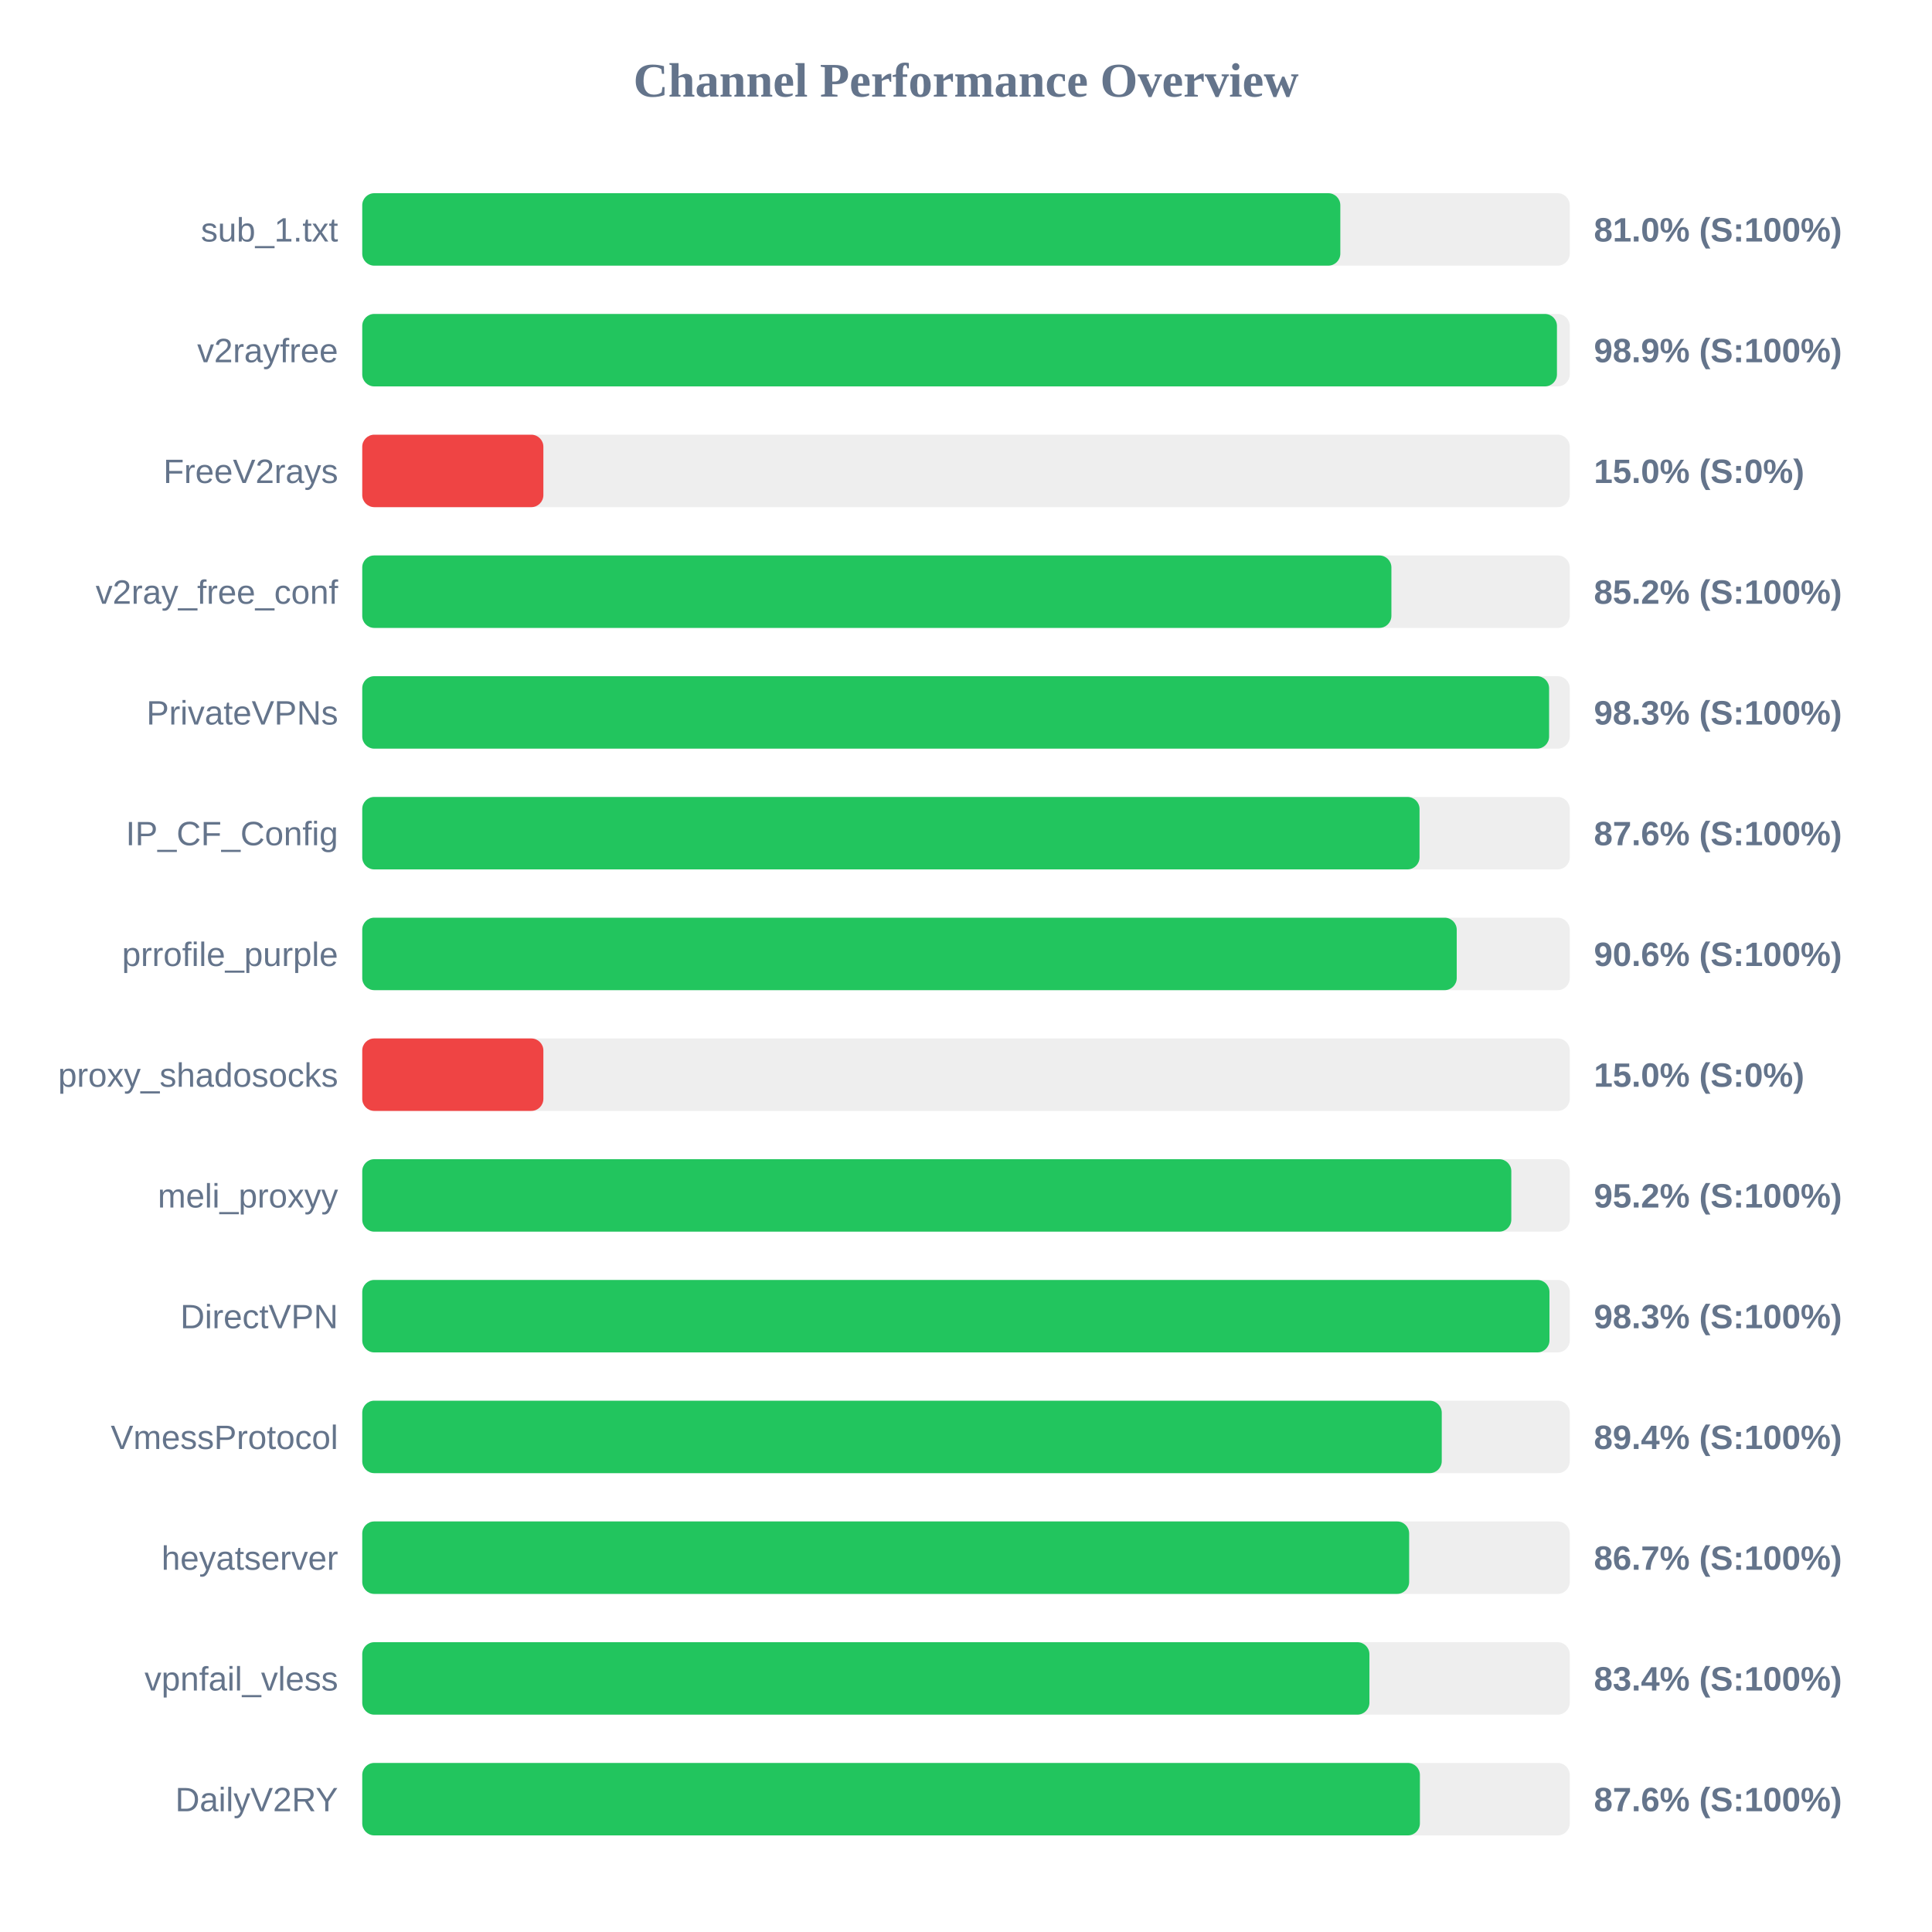
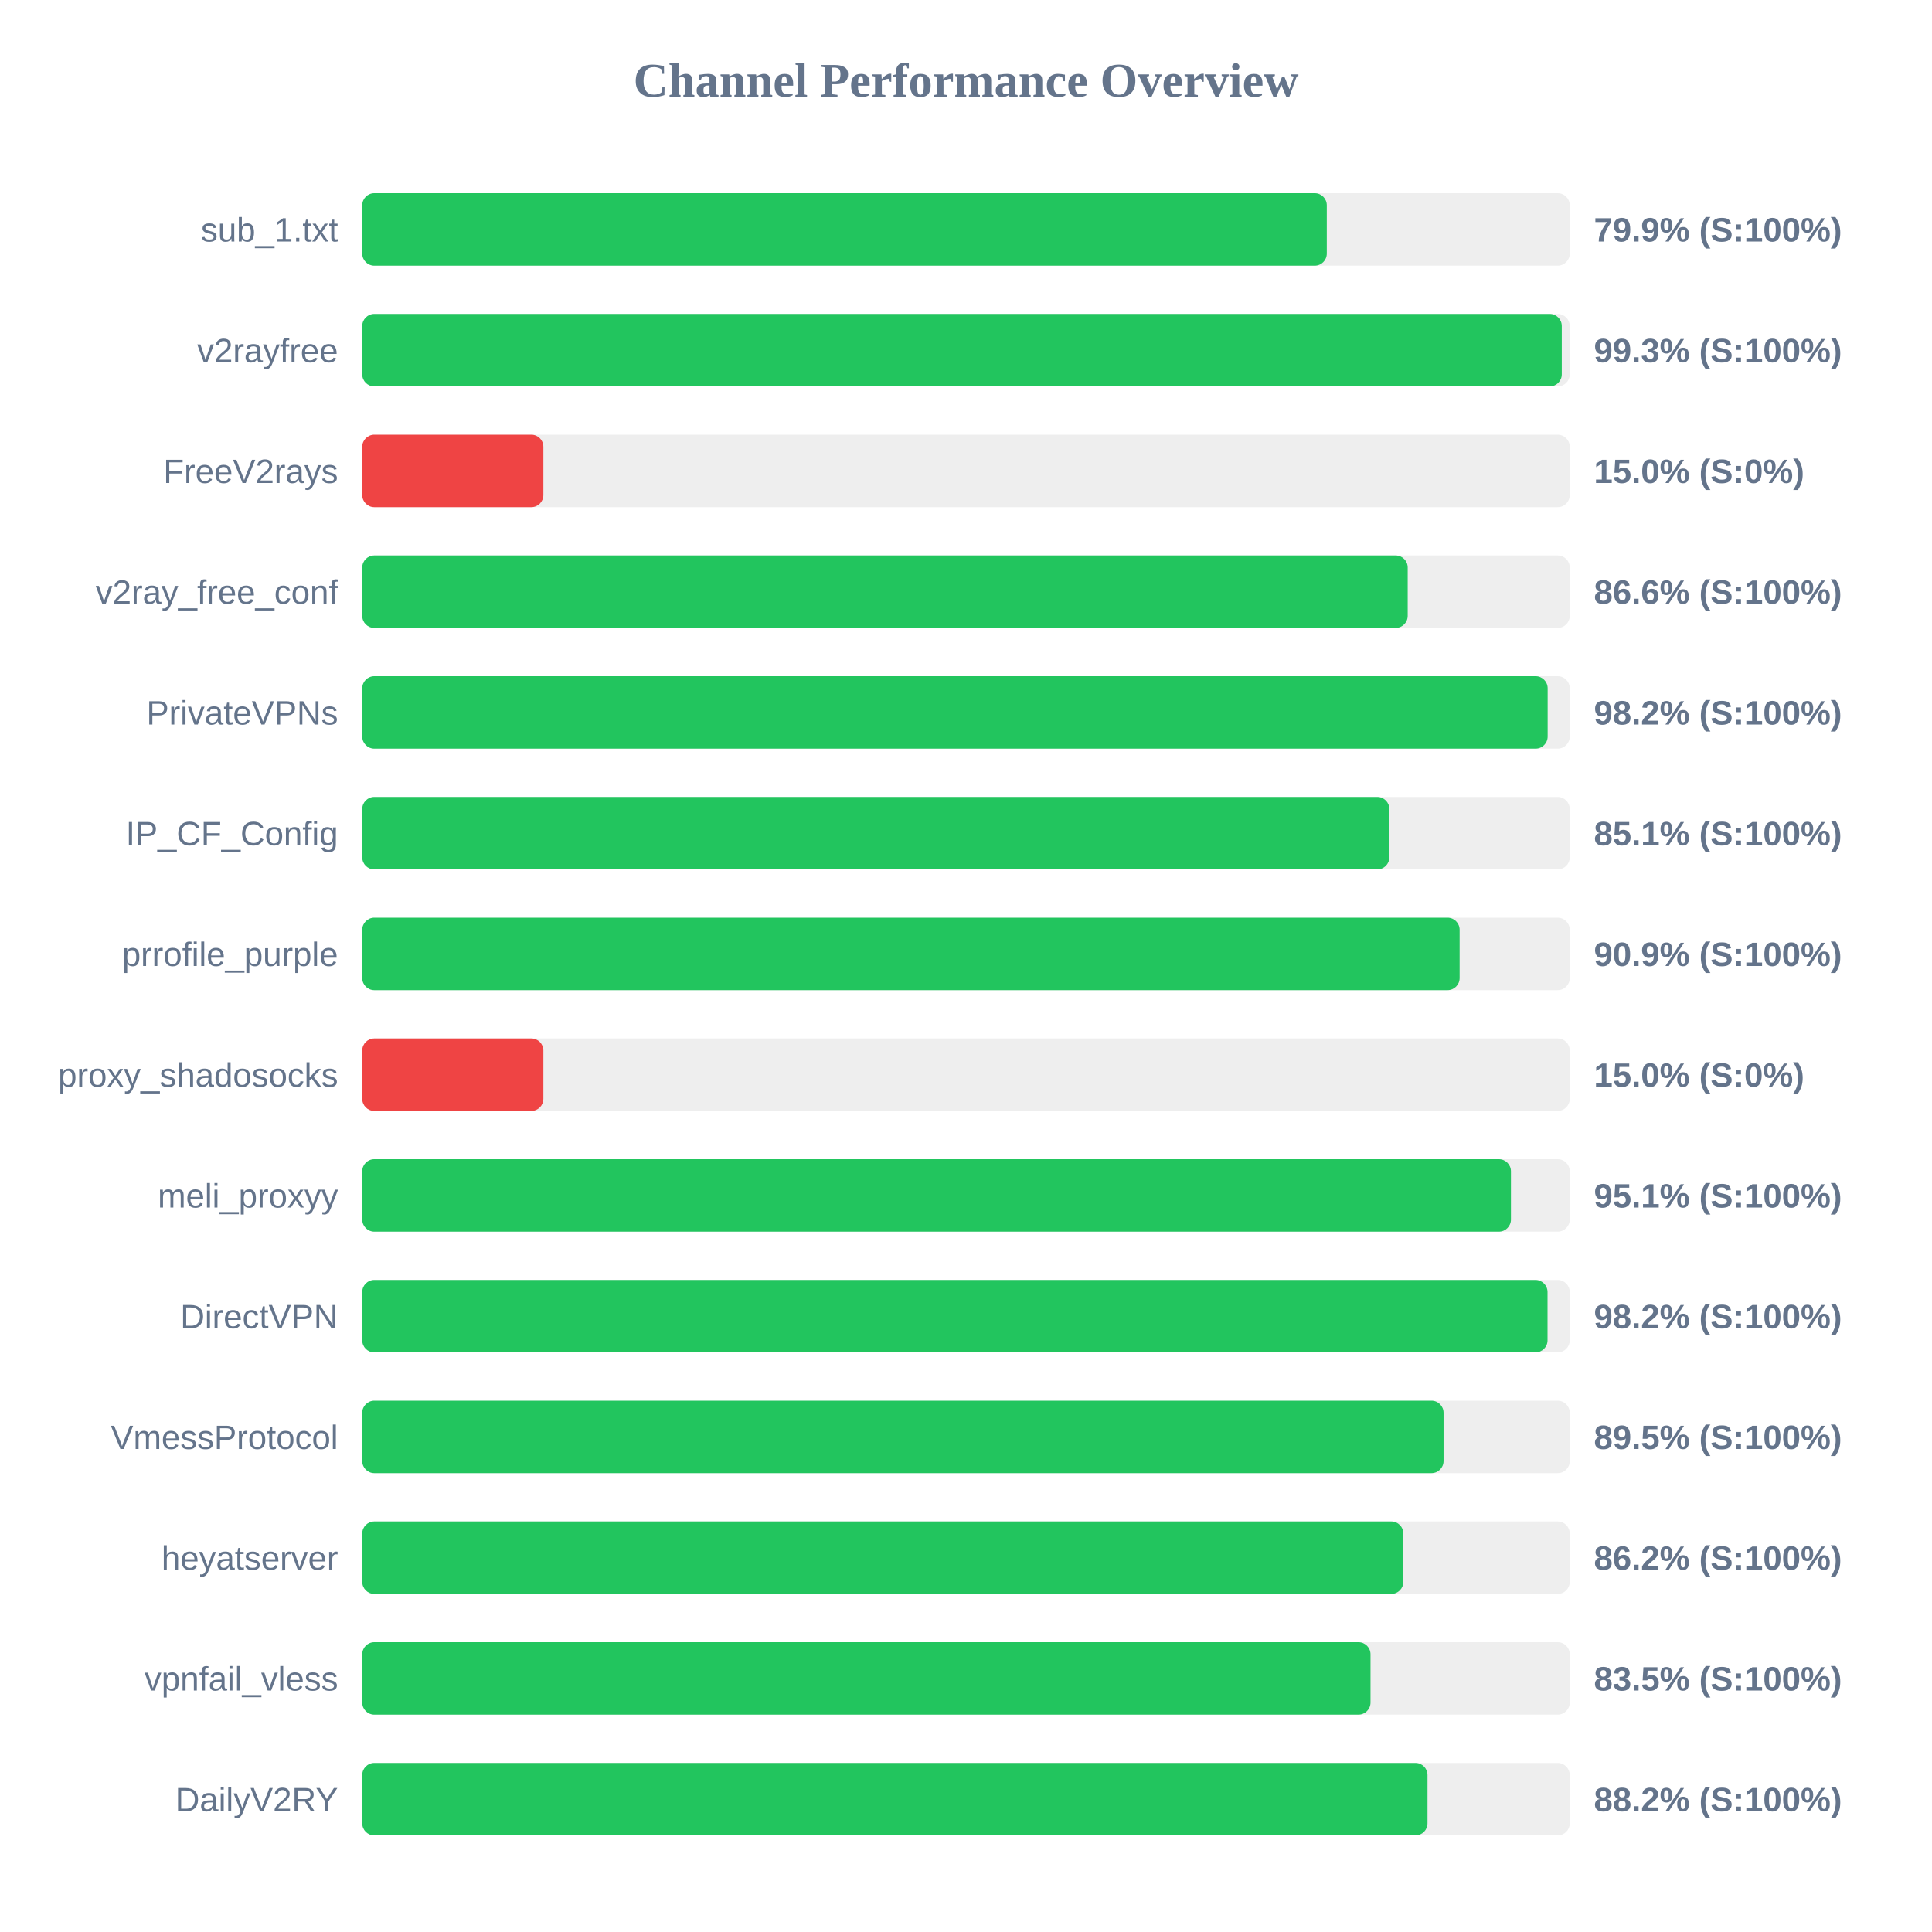
<svg xmlns="http://www.w3.org/2000/svg" width="800" height="800" version="1.1">
  <style>
        .row { font: 14px Arial; fill: #64748b; }
        .score { font: bold 14px Arial; fill: #64748b; }
    </style>
  <text x="400" y="40" text-anchor="middle" font-size="20px" font-weight="bold" fill="#64748b">Channel Performance Overview</text>
  <rect x="150" y="80" width="500" height="30" fill="#eee" rx="5" />
-   <rect x="150" y="80" width="405.0" height="30" fill="#22c55e" rx="5" />
+   <rect x="150" y="80" width="399.4" height="30" fill="#22c55e" rx="5" />
  <text x="140" y="100" text-anchor="end" class="row">sub_1.txt</text>
-   <text x="660" y="100" text-anchor="start" class="score">81.0% (S:100%)</text>
+   <text x="660" y="100" text-anchor="start" class="score">79.9% (S:100%)</text>
  <rect x="150" y="130" width="500" height="30" fill="#eee" rx="5" />
-   <rect x="150" y="130" width="494.7" height="30" fill="#22c55e" rx="5" />
+   <rect x="150" y="130" width="496.7" height="30" fill="#22c55e" rx="5" />
  <text x="140" y="150" text-anchor="end" class="row">v2rayfree</text>
-   <text x="660" y="150" text-anchor="start" class="score">98.9% (S:100%)</text>
+   <text x="660" y="150" text-anchor="start" class="score">99.3% (S:100%)</text>
  <rect x="150" y="180" width="500" height="30" fill="#eee" rx="5" />
  <rect x="150" y="180" width="75.0" height="30" fill="#ef4444" rx="5" />
  <text x="140" y="200" text-anchor="end" class="row">FreeV2rays</text>
  <text x="660" y="200" text-anchor="start" class="score">15.0% (S:0%)</text>
  <rect x="150" y="230" width="500" height="30" fill="#eee" rx="5" />
-   <rect x="150" y="230" width="426.15" height="30" fill="#22c55e" rx="5" />
+   <rect x="150" y="230" width="432.9" height="30" fill="#22c55e" rx="5" />
  <text x="140" y="250" text-anchor="end" class="row">v2ray_free_conf</text>
-   <text x="660" y="250" text-anchor="start" class="score">85.2% (S:100%)</text>
+   <text x="660" y="250" text-anchor="start" class="score">86.6% (S:100%)</text>
  <rect x="150" y="280" width="500" height="30" fill="#eee" rx="5" />
-   <rect x="150" y="280" width="491.45" height="30" fill="#22c55e" rx="5" />
+   <rect x="150" y="280" width="490.85" height="30" fill="#22c55e" rx="5" />
  <text x="140" y="300" text-anchor="end" class="row">PrivateVPNs</text>
-   <text x="660" y="300" text-anchor="start" class="score">98.3% (S:100%)</text>
+   <text x="660" y="300" text-anchor="start" class="score">98.2% (S:100%)</text>
  <rect x="150" y="330" width="500" height="30" fill="#eee" rx="5" />
-   <rect x="150" y="330" width="437.8" height="30" fill="#22c55e" rx="5" />
+   <rect x="150" y="330" width="425.3" height="30" fill="#22c55e" rx="5" />
  <text x="140" y="350" text-anchor="end" class="row">IP_CF_Config</text>
-   <text x="660" y="350" text-anchor="start" class="score">87.6% (S:100%)</text>
+   <text x="660" y="350" text-anchor="start" class="score">85.1% (S:100%)</text>
  <rect x="150" y="380" width="500" height="30" fill="#eee" rx="5" />
-   <rect x="150" y="380" width="453.2" height="30" fill="#22c55e" rx="5" />
+   <rect x="150" y="380" width="454.4" height="30" fill="#22c55e" rx="5" />
  <text x="140" y="400" text-anchor="end" class="row">prrofile_purple</text>
-   <text x="660" y="400" text-anchor="start" class="score">90.6% (S:100%)</text>
+   <text x="660" y="400" text-anchor="start" class="score">90.9% (S:100%)</text>
  <rect x="150" y="430" width="500" height="30" fill="#eee" rx="5" />
  <rect x="150" y="430" width="75.0" height="30" fill="#ef4444" rx="5" />
  <text x="140" y="450" text-anchor="end" class="row">proxy_shadosocks</text>
  <text x="660" y="450" text-anchor="start" class="score">15.0% (S:0%)</text>
  <rect x="150" y="480" width="500" height="30" fill="#eee" rx="5" />
-   <rect x="150" y="480" width="475.8" height="30" fill="#22c55e" rx="5" />
+   <rect x="150" y="480" width="475.65" height="30" fill="#22c55e" rx="5" />
  <text x="140" y="500" text-anchor="end" class="row">meli_proxyy</text>
-   <text x="660" y="500" text-anchor="start" class="score">95.2% (S:100%)</text>
+   <text x="660" y="500" text-anchor="start" class="score">95.1% (S:100%)</text>
  <rect x="150" y="530" width="500" height="30" fill="#eee" rx="5" />
-   <rect x="150" y="530" width="491.6" height="30" fill="#22c55e" rx="5" />
+   <rect x="150" y="530" width="490.8" height="30" fill="#22c55e" rx="5" />
  <text x="140" y="550" text-anchor="end" class="row">DirectVPN</text>
-   <text x="660" y="550" text-anchor="start" class="score">98.3% (S:100%)</text>
+   <text x="660" y="550" text-anchor="start" class="score">98.2% (S:100%)</text>
  <rect x="150" y="580" width="500" height="30" fill="#eee" rx="5" />
-   <rect x="150" y="580" width="447.0" height="30" fill="#22c55e" rx="5" />
+   <rect x="150" y="580" width="447.75" height="30" fill="#22c55e" rx="5" />
  <text x="140" y="600" text-anchor="end" class="row">VmessProtocol</text>
-   <text x="660" y="600" text-anchor="start" class="score">89.4% (S:100%)</text>
+   <text x="660" y="600" text-anchor="start" class="score">89.5% (S:100%)</text>
  <rect x="150" y="630" width="500" height="30" fill="#eee" rx="5" />
-   <rect x="150" y="630" width="433.5" height="30" fill="#22c55e" rx="5" />
+   <rect x="150" y="630" width="431.1" height="30" fill="#22c55e" rx="5" />
  <text x="140" y="650" text-anchor="end" class="row">heyatserver</text>
-   <text x="660" y="650" text-anchor="start" class="score">86.7% (S:100%)</text>
+   <text x="660" y="650" text-anchor="start" class="score">86.2% (S:100%)</text>
  <rect x="150" y="680" width="500" height="30" fill="#eee" rx="5" />
-   <rect x="150" y="680" width="417.05" height="30" fill="#22c55e" rx="5" />
+   <rect x="150" y="680" width="417.5" height="30" fill="#22c55e" rx="5" />
  <text x="140" y="700" text-anchor="end" class="row">vpnfail_vless</text>
-   <text x="660" y="700" text-anchor="start" class="score">83.4% (S:100%)</text>
+   <text x="660" y="700" text-anchor="start" class="score">83.5% (S:100%)</text>
  <rect x="150" y="730" width="500" height="30" fill="#eee" rx="5" />
-   <rect x="150" y="730" width="437.95" height="30" fill="#22c55e" rx="5" />
+   <rect x="150" y="730" width="441.1" height="30" fill="#22c55e" rx="5" />
  <text x="140" y="750" text-anchor="end" class="row">DailyV2RY</text>
-   <text x="660" y="750" text-anchor="start" class="score">87.6% (S:100%)</text>
+   <text x="660" y="750" text-anchor="start" class="score">88.2% (S:100%)</text>
</svg>
